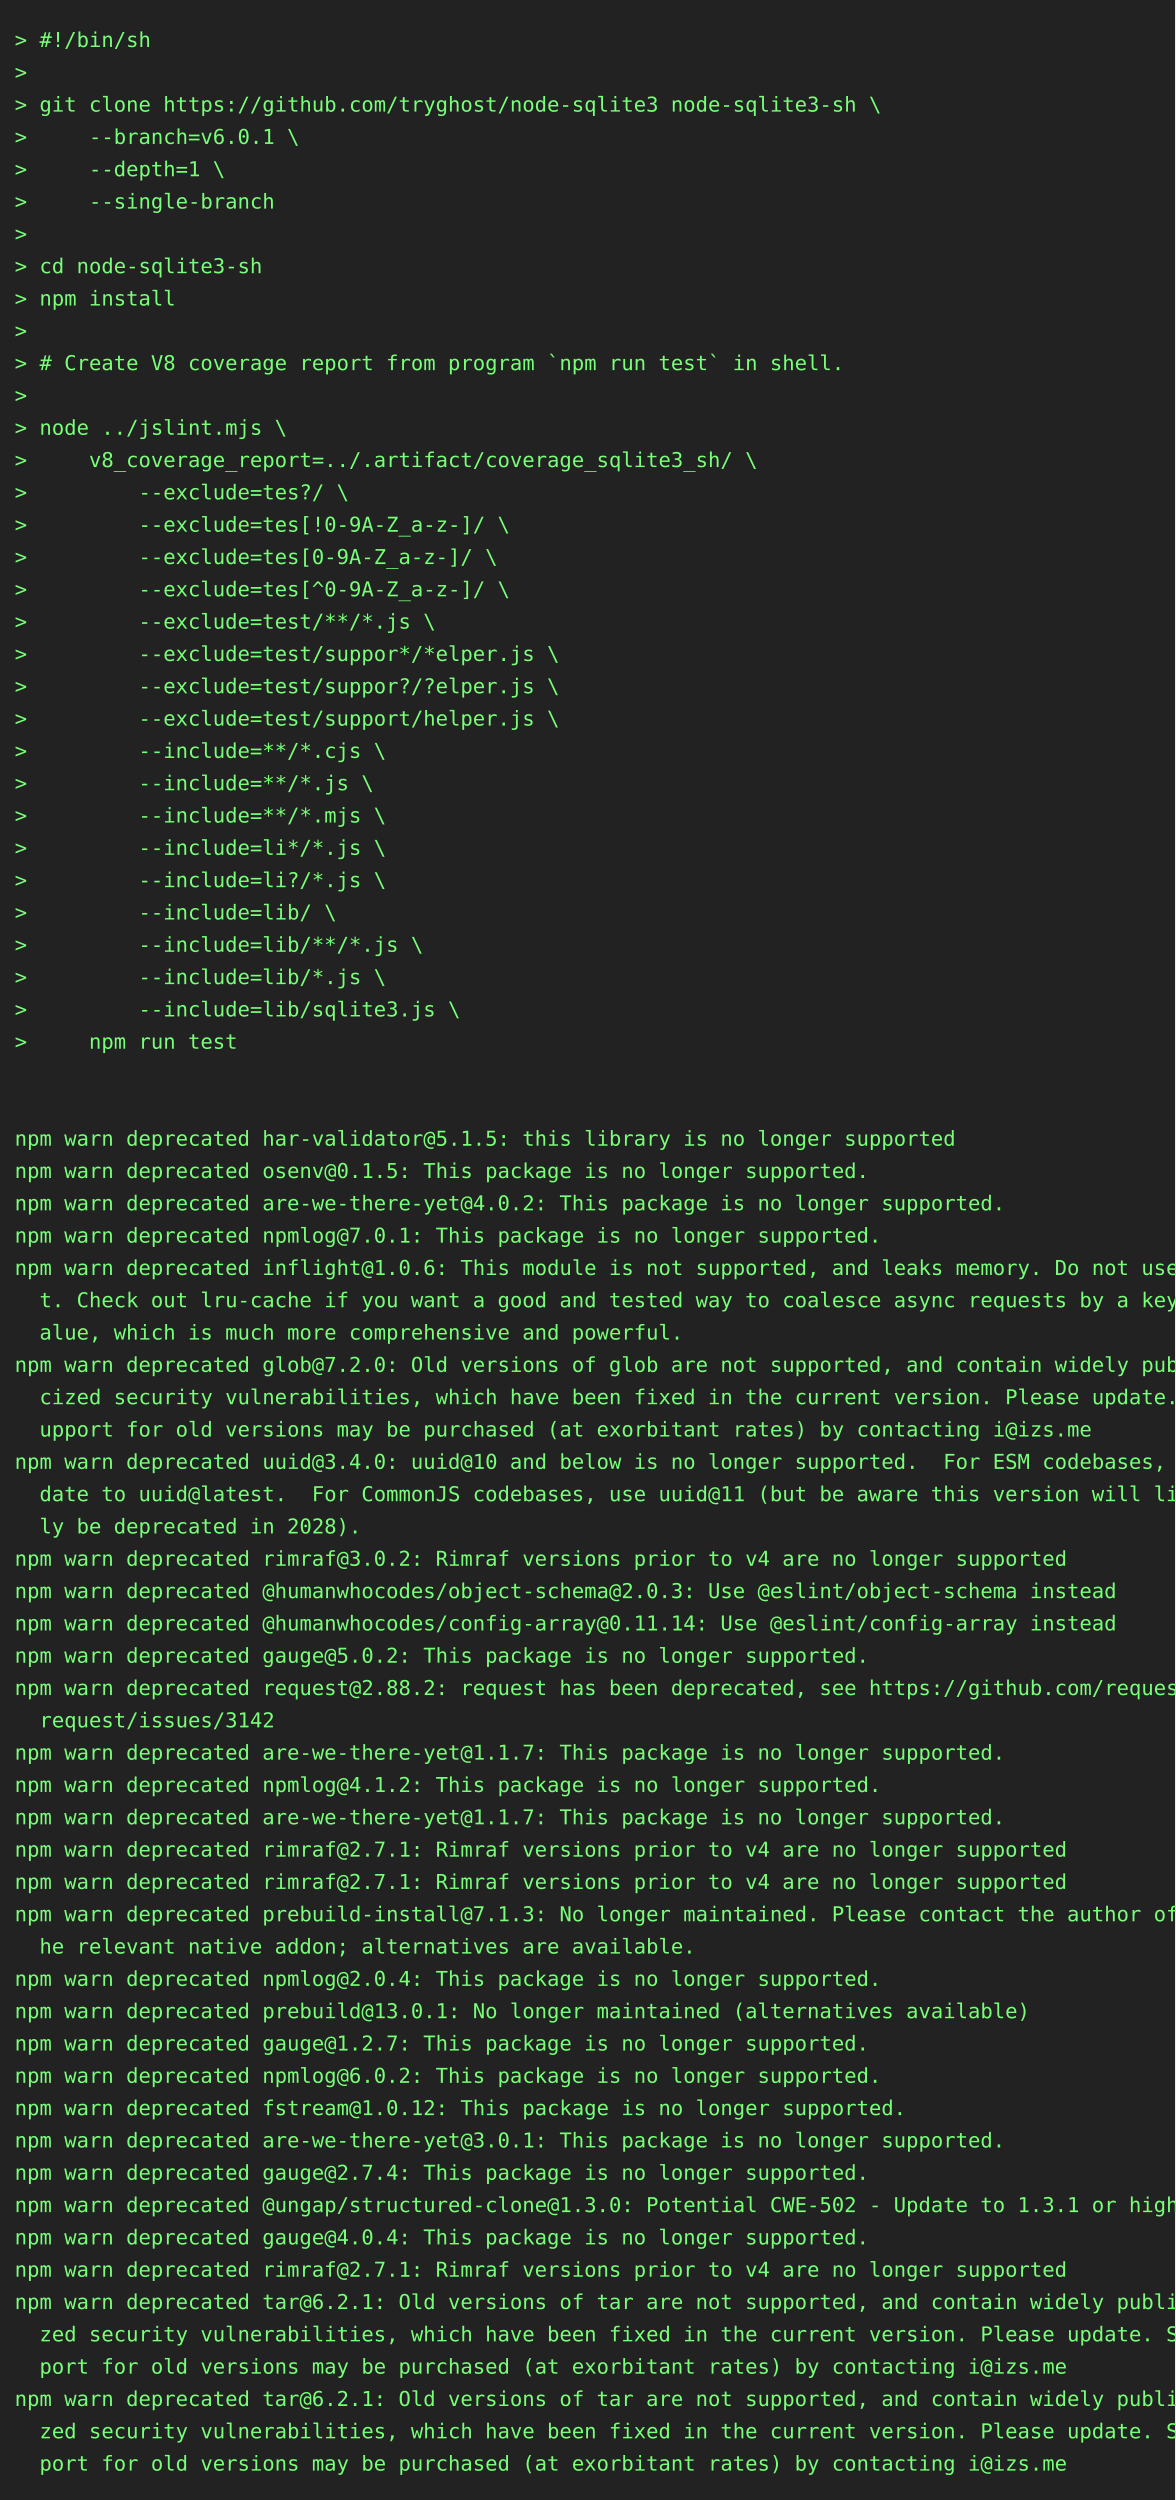
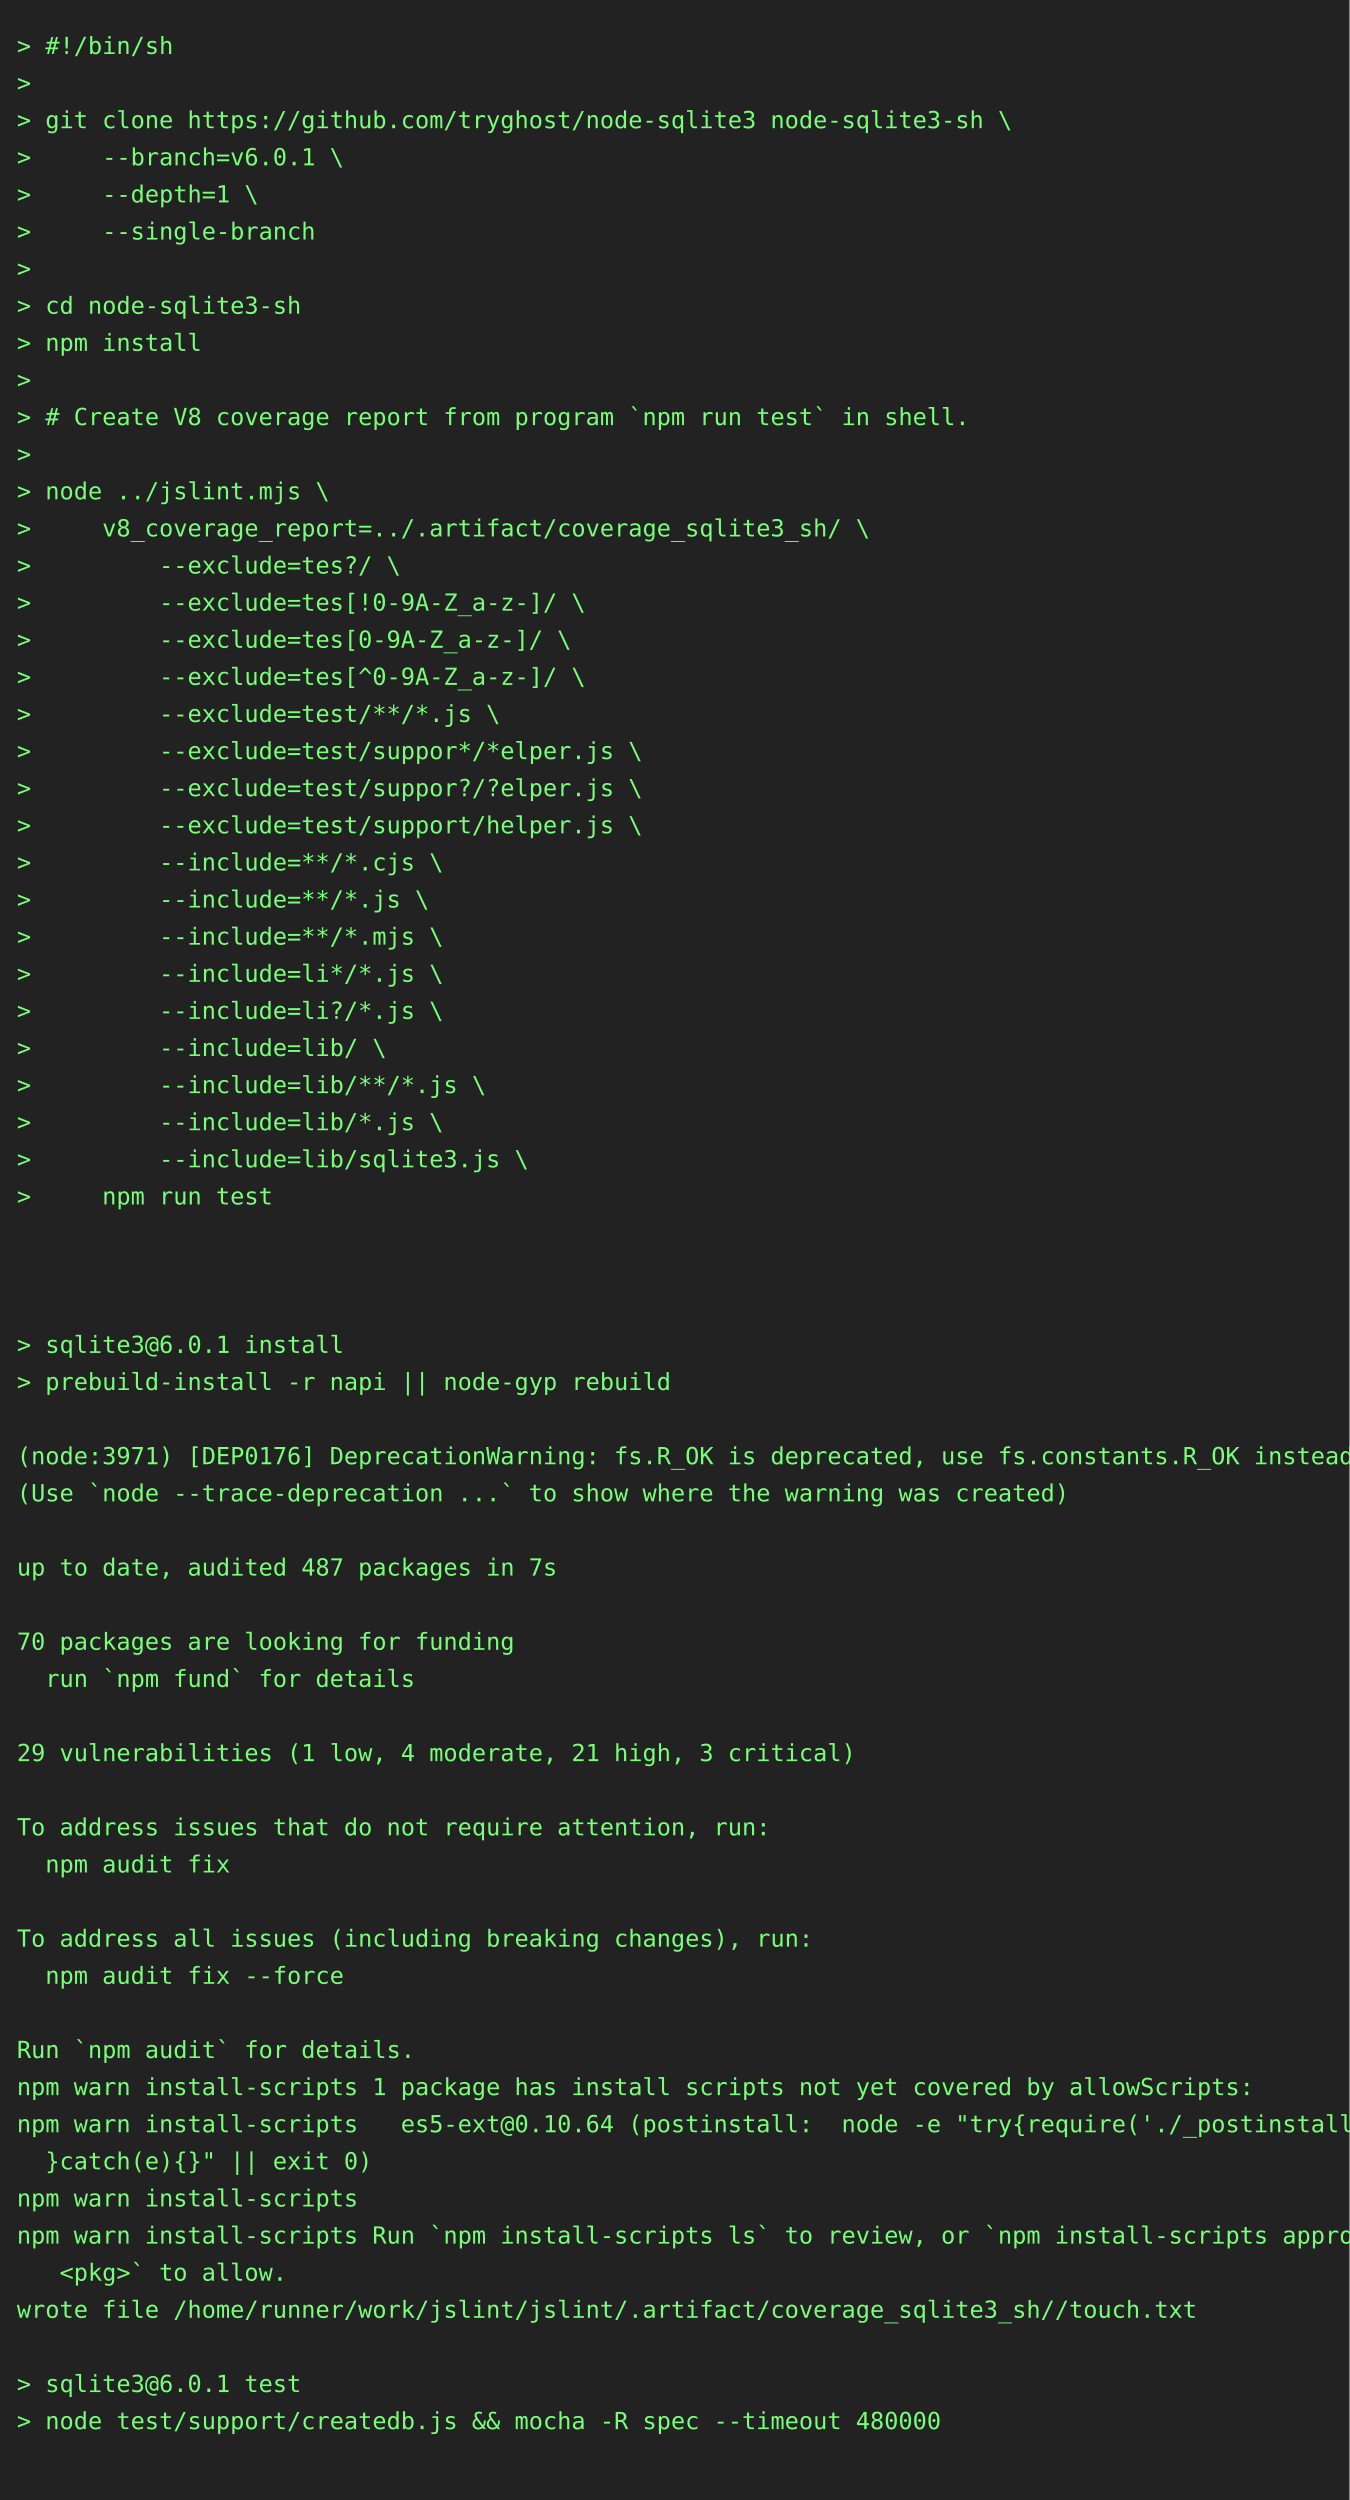
- <svg xmlns="http://www.w3.org/2000/svg" height="1702" width="800">
-   <rect height="1702" fill="#222" width="800" />
+ <svg xmlns="http://www.w3.org/2000/svg" height="1482" width="800">
+   <rect height="1482" fill="#222" width="800" />
  <text fill="#7f7" font-family="consolas, menlo, monospace" font-size="14" xml:space="preserve">
    <tspan lengthAdjust="spacingAndGlyphs" textLength="768" x="10" y="32">&gt; #!/bin/sh                                                                                      </tspan>
    <tspan lengthAdjust="spacingAndGlyphs" textLength="768" x="10" y="54">&gt;                                                                                                </tspan>
    <tspan lengthAdjust="spacingAndGlyphs" textLength="768" x="10" y="76">&gt; git clone https://github.com/tryghost/node-sqlite3 node-sqlite3-sh \                           </tspan>
    <tspan lengthAdjust="spacingAndGlyphs" textLength="768" x="10" y="98">&gt;     --branch=v6.0.1 \                                                                          </tspan>
    <tspan lengthAdjust="spacingAndGlyphs" textLength="768" x="10" y="120">&gt;     --depth=1 \                                                                                </tspan>
    <tspan lengthAdjust="spacingAndGlyphs" textLength="768" x="10" y="142">&gt;     --single-branch                                                                            </tspan>
    <tspan lengthAdjust="spacingAndGlyphs" textLength="768" x="10" y="164">&gt;                                                                                                </tspan>
    <tspan lengthAdjust="spacingAndGlyphs" textLength="768" x="10" y="186">&gt; cd node-sqlite3-sh                                                                             </tspan>
    <tspan lengthAdjust="spacingAndGlyphs" textLength="768" x="10" y="208">&gt; npm install                                                                                    </tspan>
    <tspan lengthAdjust="spacingAndGlyphs" textLength="768" x="10" y="230">&gt;                                                                                                </tspan>
    <tspan lengthAdjust="spacingAndGlyphs" textLength="768" x="10" y="252">&gt; # Create V8 coverage report from program `npm run test` in shell.                              </tspan>
    <tspan lengthAdjust="spacingAndGlyphs" textLength="768" x="10" y="274">&gt;                                                                                                </tspan>
    <tspan lengthAdjust="spacingAndGlyphs" textLength="768" x="10" y="296">&gt; node ../jslint.mjs \                                                                           </tspan>
    <tspan lengthAdjust="spacingAndGlyphs" textLength="768" x="10" y="318">&gt;     v8_coverage_report=../.artifact/coverage_sqlite3_sh/ \                                     </tspan>
    <tspan lengthAdjust="spacingAndGlyphs" textLength="768" x="10" y="340">&gt;         --exclude=tes?/ \                                                                      </tspan>
    <tspan lengthAdjust="spacingAndGlyphs" textLength="768" x="10" y="362">&gt;         --exclude=tes[!0-9A-Z_a-z-]/ \                                                         </tspan>
    <tspan lengthAdjust="spacingAndGlyphs" textLength="768" x="10" y="384">&gt;         --exclude=tes[0-9A-Z_a-z-]/ \                                                          </tspan>
    <tspan lengthAdjust="spacingAndGlyphs" textLength="768" x="10" y="406">&gt;         --exclude=tes[^0-9A-Z_a-z-]/ \                                                         </tspan>
    <tspan lengthAdjust="spacingAndGlyphs" textLength="768" x="10" y="428">&gt;         --exclude=test/**/*.js \                                                               </tspan>
    <tspan lengthAdjust="spacingAndGlyphs" textLength="768" x="10" y="450">&gt;         --exclude=test/suppor*/*elper.js \                                                     </tspan>
    <tspan lengthAdjust="spacingAndGlyphs" textLength="768" x="10" y="472">&gt;         --exclude=test/suppor?/?elper.js \                                                     </tspan>
    <tspan lengthAdjust="spacingAndGlyphs" textLength="768" x="10" y="494">&gt;         --exclude=test/support/helper.js \                                                     </tspan>
    <tspan lengthAdjust="spacingAndGlyphs" textLength="768" x="10" y="516">&gt;         --include=**/*.cjs \                                                                   </tspan>
    <tspan lengthAdjust="spacingAndGlyphs" textLength="768" x="10" y="538">&gt;         --include=**/*.js \                                                                    </tspan>
    <tspan lengthAdjust="spacingAndGlyphs" textLength="768" x="10" y="560">&gt;         --include=**/*.mjs \                                                                   </tspan>
    <tspan lengthAdjust="spacingAndGlyphs" textLength="768" x="10" y="582">&gt;         --include=li*/*.js \                                                                   </tspan>
    <tspan lengthAdjust="spacingAndGlyphs" textLength="768" x="10" y="604">&gt;         --include=li?/*.js \                                                                   </tspan>
    <tspan lengthAdjust="spacingAndGlyphs" textLength="768" x="10" y="626">&gt;         --include=lib/ \                                                                       </tspan>
    <tspan lengthAdjust="spacingAndGlyphs" textLength="768" x="10" y="648">&gt;         --include=lib/**/*.js \                                                                </tspan>
    <tspan lengthAdjust="spacingAndGlyphs" textLength="768" x="10" y="670">&gt;         --include=lib/*.js \                                                                   </tspan>
    <tspan lengthAdjust="spacingAndGlyphs" textLength="768" x="10" y="692">&gt;         --include=lib/sqlite3.js \                                                             </tspan>
    <tspan lengthAdjust="spacingAndGlyphs" textLength="768" x="10" y="714">&gt;     npm run test                                                                               </tspan>
    <tspan lengthAdjust="spacingAndGlyphs" textLength="768" x="10" y="736">                                                                                                 </tspan>
    <tspan lengthAdjust="spacingAndGlyphs" textLength="768" x="10" y="758">                                                                                                 </tspan>
-     <tspan lengthAdjust="spacingAndGlyphs" textLength="768" x="10" y="780">npm warn deprecated har-validator@5.1.5: this library is no longer supported                     </tspan>
-     <tspan lengthAdjust="spacingAndGlyphs" textLength="768" x="10" y="802">npm warn deprecated osenv@0.1.5: This package is no longer supported.                            </tspan>
-     <tspan lengthAdjust="spacingAndGlyphs" textLength="768" x="10" y="824">npm warn deprecated are-we-there-yet@4.0.2: This package is no longer supported.                 </tspan>
-     <tspan lengthAdjust="spacingAndGlyphs" textLength="768" x="10" y="846">npm warn deprecated npmlog@7.0.1: This package is no longer supported.                           </tspan>
-     <tspan lengthAdjust="spacingAndGlyphs" textLength="768" x="10" y="868">npm warn deprecated inflight@1.0.6: This module is not supported, and leaks memory. Do not use i\</tspan>
-     <tspan lengthAdjust="spacingAndGlyphs" textLength="768" x="10" y="890">  t. Check out lru-cache if you want a good and tested way to coalesce async requests by a key v\</tspan>
-     <tspan lengthAdjust="spacingAndGlyphs" textLength="768" x="10" y="912">  alue, which is much more comprehensive and powerful.                                           </tspan>
-     <tspan lengthAdjust="spacingAndGlyphs" textLength="768" x="10" y="934">npm warn deprecated glob@7.2.0: Old versions of glob are not supported, and contain widely publi\</tspan>
-     <tspan lengthAdjust="spacingAndGlyphs" textLength="768" x="10" y="956">  cized security vulnerabilities, which have been fixed in the current version. Please update. S\</tspan>
-     <tspan lengthAdjust="spacingAndGlyphs" textLength="768" x="10" y="978">  upport for old versions may be purchased (at exorbitant rates) by contacting i@izs.me          </tspan>
-     <tspan lengthAdjust="spacingAndGlyphs" textLength="768" x="10" y="1000">npm warn deprecated uuid@3.4.0: uuid@10 and below is no longer supported.  For ESM codebases, up\</tspan>
-     <tspan lengthAdjust="spacingAndGlyphs" textLength="768" x="10" y="1022">  date to uuid@latest.  For CommonJS codebases, use uuid@11 (but be aware this version will like\</tspan>
-     <tspan lengthAdjust="spacingAndGlyphs" textLength="768" x="10" y="1044">  ly be deprecated in 2028).                                                                     </tspan>
-     <tspan lengthAdjust="spacingAndGlyphs" textLength="768" x="10" y="1066">npm warn deprecated rimraf@3.0.2: Rimraf versions prior to v4 are no longer supported            </tspan>
-     <tspan lengthAdjust="spacingAndGlyphs" textLength="768" x="10" y="1088">npm warn deprecated @humanwhocodes/object-schema@2.0.3: Use @eslint/object-schema instead        </tspan>
-     <tspan lengthAdjust="spacingAndGlyphs" textLength="768" x="10" y="1110">npm warn deprecated @humanwhocodes/config-array@0.11.14: Use @eslint/config-array instead        </tspan>
-     <tspan lengthAdjust="spacingAndGlyphs" textLength="768" x="10" y="1132">npm warn deprecated gauge@5.0.2: This package is no longer supported.                            </tspan>
-     <tspan lengthAdjust="spacingAndGlyphs" textLength="768" x="10" y="1154">npm warn deprecated request@2.88.2: request has been deprecated, see https://github.com/request/\</tspan>
-     <tspan lengthAdjust="spacingAndGlyphs" textLength="768" x="10" y="1176">  request/issues/3142                                                                            </tspan>
-     <tspan lengthAdjust="spacingAndGlyphs" textLength="768" x="10" y="1198">npm warn deprecated are-we-there-yet@1.1.7: This package is no longer supported.                 </tspan>
-     <tspan lengthAdjust="spacingAndGlyphs" textLength="768" x="10" y="1220">npm warn deprecated npmlog@4.1.2: This package is no longer supported.                           </tspan>
-     <tspan lengthAdjust="spacingAndGlyphs" textLength="768" x="10" y="1242">npm warn deprecated are-we-there-yet@1.1.7: This package is no longer supported.                 </tspan>
-     <tspan lengthAdjust="spacingAndGlyphs" textLength="768" x="10" y="1264">npm warn deprecated rimraf@2.7.1: Rimraf versions prior to v4 are no longer supported            </tspan>
-     <tspan lengthAdjust="spacingAndGlyphs" textLength="768" x="10" y="1286">npm warn deprecated rimraf@2.7.1: Rimraf versions prior to v4 are no longer supported            </tspan>
-     <tspan lengthAdjust="spacingAndGlyphs" textLength="768" x="10" y="1308">npm warn deprecated prebuild-install@7.1.3: No longer maintained. Please contact the author of t\</tspan>
-     <tspan lengthAdjust="spacingAndGlyphs" textLength="768" x="10" y="1330">  he relevant native addon; alternatives are available.                                          </tspan>
-     <tspan lengthAdjust="spacingAndGlyphs" textLength="768" x="10" y="1352">npm warn deprecated npmlog@2.0.4: This package is no longer supported.                           </tspan>
-     <tspan lengthAdjust="spacingAndGlyphs" textLength="768" x="10" y="1374">npm warn deprecated prebuild@13.0.1: No longer maintained (alternatives available)               </tspan>
-     <tspan lengthAdjust="spacingAndGlyphs" textLength="768" x="10" y="1396">npm warn deprecated gauge@1.2.7: This package is no longer supported.                            </tspan>
-     <tspan lengthAdjust="spacingAndGlyphs" textLength="768" x="10" y="1418">npm warn deprecated npmlog@6.0.2: This package is no longer supported.                           </tspan>
-     <tspan lengthAdjust="spacingAndGlyphs" textLength="768" x="10" y="1440">npm warn deprecated fstream@1.0.12: This package is no longer supported.                         </tspan>
-     <tspan lengthAdjust="spacingAndGlyphs" textLength="768" x="10" y="1462">npm warn deprecated are-we-there-yet@3.0.1: This package is no longer supported.                 </tspan>
-     <tspan lengthAdjust="spacingAndGlyphs" textLength="768" x="10" y="1484">npm warn deprecated gauge@2.7.4: This package is no longer supported.                            </tspan>
-     <tspan lengthAdjust="spacingAndGlyphs" textLength="768" x="10" y="1506">npm warn deprecated @ungap/structured-clone@1.3.0: Potential CWE-502 - Update to 1.3.1 or higher </tspan>
-     <tspan lengthAdjust="spacingAndGlyphs" textLength="768" x="10" y="1528">npm warn deprecated gauge@4.0.4: This package is no longer supported.                            </tspan>
-     <tspan lengthAdjust="spacingAndGlyphs" textLength="768" x="10" y="1550">npm warn deprecated rimraf@2.7.1: Rimraf versions prior to v4 are no longer supported            </tspan>
-     <tspan lengthAdjust="spacingAndGlyphs" textLength="768" x="10" y="1572">npm warn deprecated tar@6.2.1: Old versions of tar are not supported, and contain widely publici\</tspan>
-     <tspan lengthAdjust="spacingAndGlyphs" textLength="768" x="10" y="1594">  zed security vulnerabilities, which have been fixed in the current version. Please update. Sup\</tspan>
-     <tspan lengthAdjust="spacingAndGlyphs" textLength="768" x="10" y="1616">  port for old versions may be purchased (at exorbitant rates) by contacting i@izs.me            </tspan>
-     <tspan lengthAdjust="spacingAndGlyphs" textLength="768" x="10" y="1638">npm warn deprecated tar@6.2.1: Old versions of tar are not supported, and contain widely publici\</tspan>
-     <tspan lengthAdjust="spacingAndGlyphs" textLength="768" x="10" y="1660">  zed security vulnerabilities, which have been fixed in the current version. Please update. Sup\</tspan>
-     <tspan lengthAdjust="spacingAndGlyphs" textLength="768" x="10" y="1682">  port for old versions may be purchased (at exorbitant rates) by contacting i@izs.me            </tspan>
+     <tspan lengthAdjust="spacingAndGlyphs" textLength="768" x="10" y="780">                                                                                                 </tspan>
+     <tspan lengthAdjust="spacingAndGlyphs" textLength="768" x="10" y="802">&gt; sqlite3@6.0.1 install                                                                          </tspan>
+     <tspan lengthAdjust="spacingAndGlyphs" textLength="768" x="10" y="824">&gt; prebuild-install -r napi || node-gyp rebuild                                                   </tspan>
+     <tspan lengthAdjust="spacingAndGlyphs" textLength="768" x="10" y="846">                                                                                                 </tspan>
+     <tspan lengthAdjust="spacingAndGlyphs" textLength="768" x="10" y="868">(node:3971) [DEP0176] DeprecationWarning: fs.R_OK is deprecated, use fs.constants.R_OK instead   </tspan>
+     <tspan lengthAdjust="spacingAndGlyphs" textLength="768" x="10" y="890">(Use `node --trace-deprecation ...` to show where the warning was created)                       </tspan>
+     <tspan lengthAdjust="spacingAndGlyphs" textLength="768" x="10" y="912">                                                                                                 </tspan>
+     <tspan lengthAdjust="spacingAndGlyphs" textLength="768" x="10" y="934">up to date, audited 487 packages in 7s                                                           </tspan>
+     <tspan lengthAdjust="spacingAndGlyphs" textLength="768" x="10" y="956">                                                                                                 </tspan>
+     <tspan lengthAdjust="spacingAndGlyphs" textLength="768" x="10" y="978">70 packages are looking for funding                                                              </tspan>
+     <tspan lengthAdjust="spacingAndGlyphs" textLength="768" x="10" y="1000">  run `npm fund` for details                                                                     </tspan>
+     <tspan lengthAdjust="spacingAndGlyphs" textLength="768" x="10" y="1022">                                                                                                 </tspan>
+     <tspan lengthAdjust="spacingAndGlyphs" textLength="768" x="10" y="1044">29 vulnerabilities (1 low, 4 moderate, 21 high, 3 critical)                                      </tspan>
+     <tspan lengthAdjust="spacingAndGlyphs" textLength="768" x="10" y="1066">                                                                                                 </tspan>
+     <tspan lengthAdjust="spacingAndGlyphs" textLength="768" x="10" y="1088">To address issues that do not require attention, run:                                            </tspan>
+     <tspan lengthAdjust="spacingAndGlyphs" textLength="768" x="10" y="1110">  npm audit fix                                                                                  </tspan>
+     <tspan lengthAdjust="spacingAndGlyphs" textLength="768" x="10" y="1132">                                                                                                 </tspan>
+     <tspan lengthAdjust="spacingAndGlyphs" textLength="768" x="10" y="1154">To address all issues (including breaking changes), run:                                         </tspan>
+     <tspan lengthAdjust="spacingAndGlyphs" textLength="768" x="10" y="1176">  npm audit fix --force                                                                          </tspan>
+     <tspan lengthAdjust="spacingAndGlyphs" textLength="768" x="10" y="1198">                                                                                                 </tspan>
+     <tspan lengthAdjust="spacingAndGlyphs" textLength="768" x="10" y="1220">Run `npm audit` for details.                                                                     </tspan>
+     <tspan lengthAdjust="spacingAndGlyphs" textLength="768" x="10" y="1242">npm warn install-scripts 1 package has install scripts not yet covered by allowScripts:          </tspan>
+     <tspan lengthAdjust="spacingAndGlyphs" textLength="768" x="10" y="1264">npm warn install-scripts   es5-ext@0.10.64 (postinstall:  node -e "try{require('./_postinstall')\</tspan>
+     <tspan lengthAdjust="spacingAndGlyphs" textLength="768" x="10" y="1286">  }catch(e){}" || exit 0)                                                                        </tspan>
+     <tspan lengthAdjust="spacingAndGlyphs" textLength="768" x="10" y="1308">npm warn install-scripts                                                                         </tspan>
+     <tspan lengthAdjust="spacingAndGlyphs" textLength="768" x="10" y="1330">npm warn install-scripts Run `npm install-scripts ls` to review, or `npm install-scripts approve\</tspan>
+     <tspan lengthAdjust="spacingAndGlyphs" textLength="768" x="10" y="1352">   &lt;pkg&gt;` to allow.                                                                              </tspan>
+     <tspan lengthAdjust="spacingAndGlyphs" textLength="768" x="10" y="1374">wrote file /home/runner/work/jslint/jslint/.artifact/coverage_sqlite3_sh//touch.txt              </tspan>
+     <tspan lengthAdjust="spacingAndGlyphs" textLength="768" x="10" y="1396">                                                                                                 </tspan>
+     <tspan lengthAdjust="spacingAndGlyphs" textLength="768" x="10" y="1418">&gt; sqlite3@6.0.1 test                                                                             </tspan>
+     <tspan lengthAdjust="spacingAndGlyphs" textLength="768" x="10" y="1440">&gt; node test/support/createdb.js &amp;&amp; mocha -R spec --timeout 480000                                </tspan>
+     <tspan lengthAdjust="spacingAndGlyphs" textLength="768" x="10" y="1462">                                                                                                 </tspan>
  </text>
</svg>
